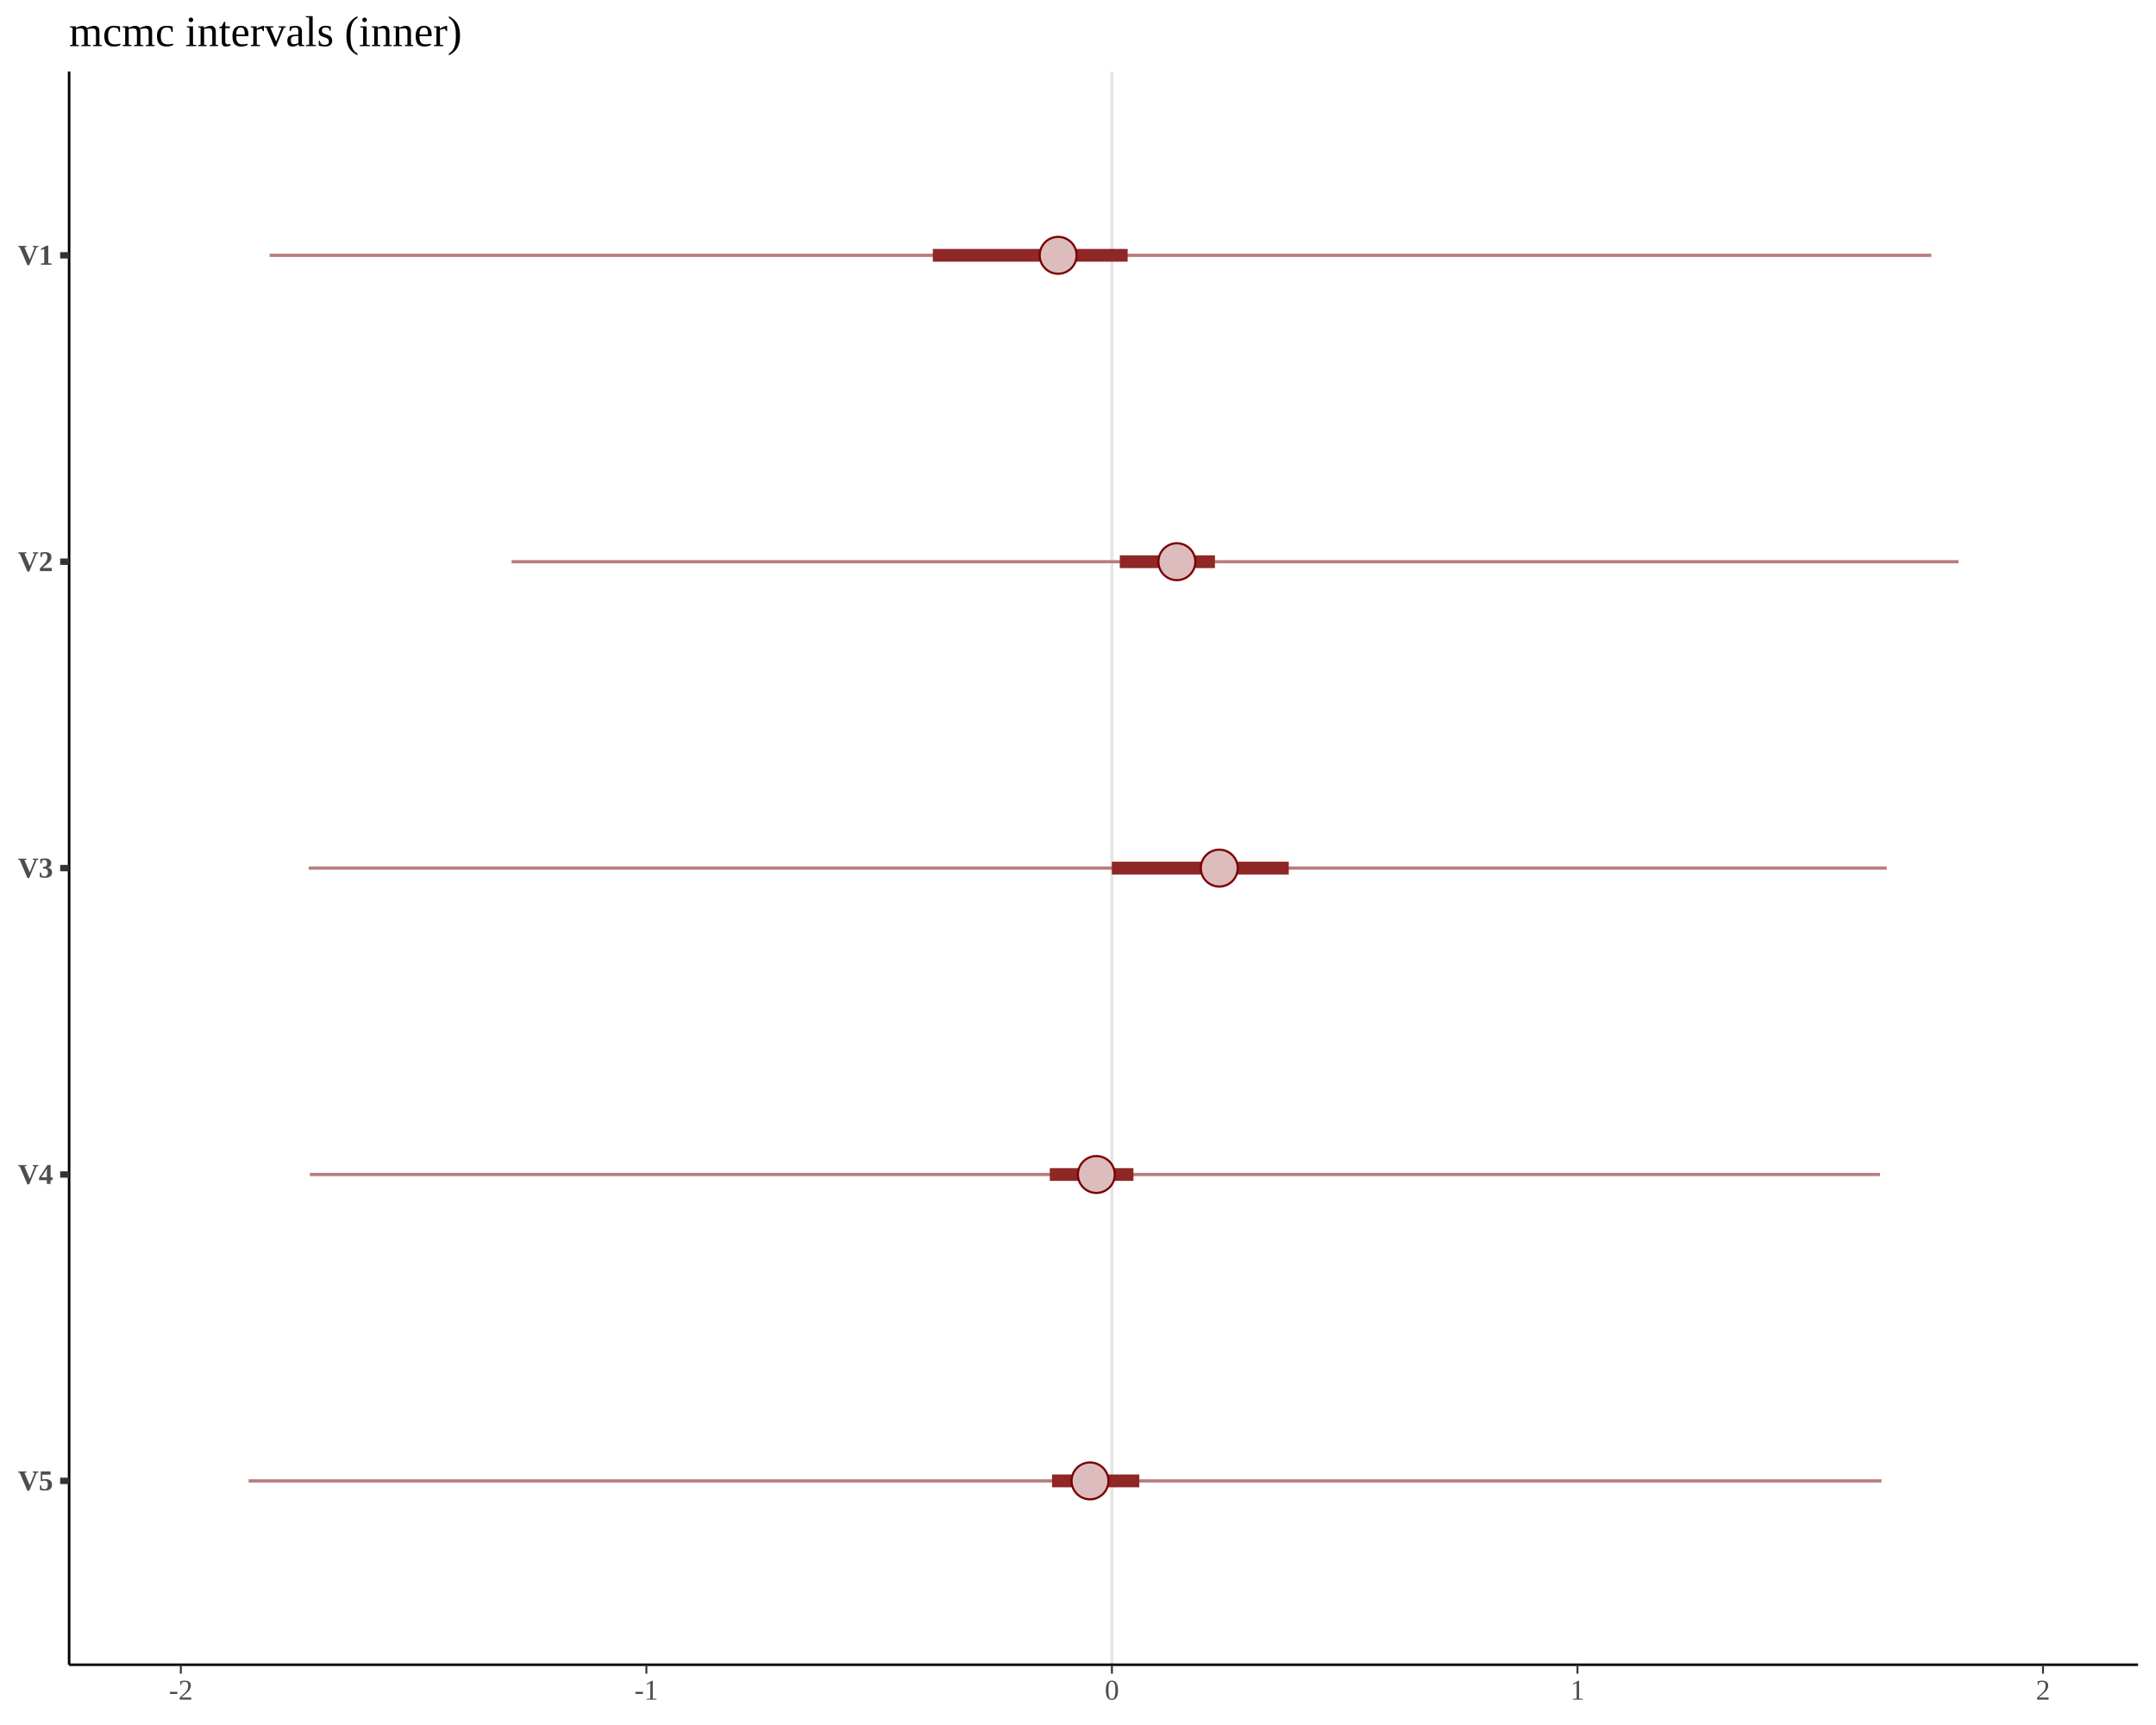
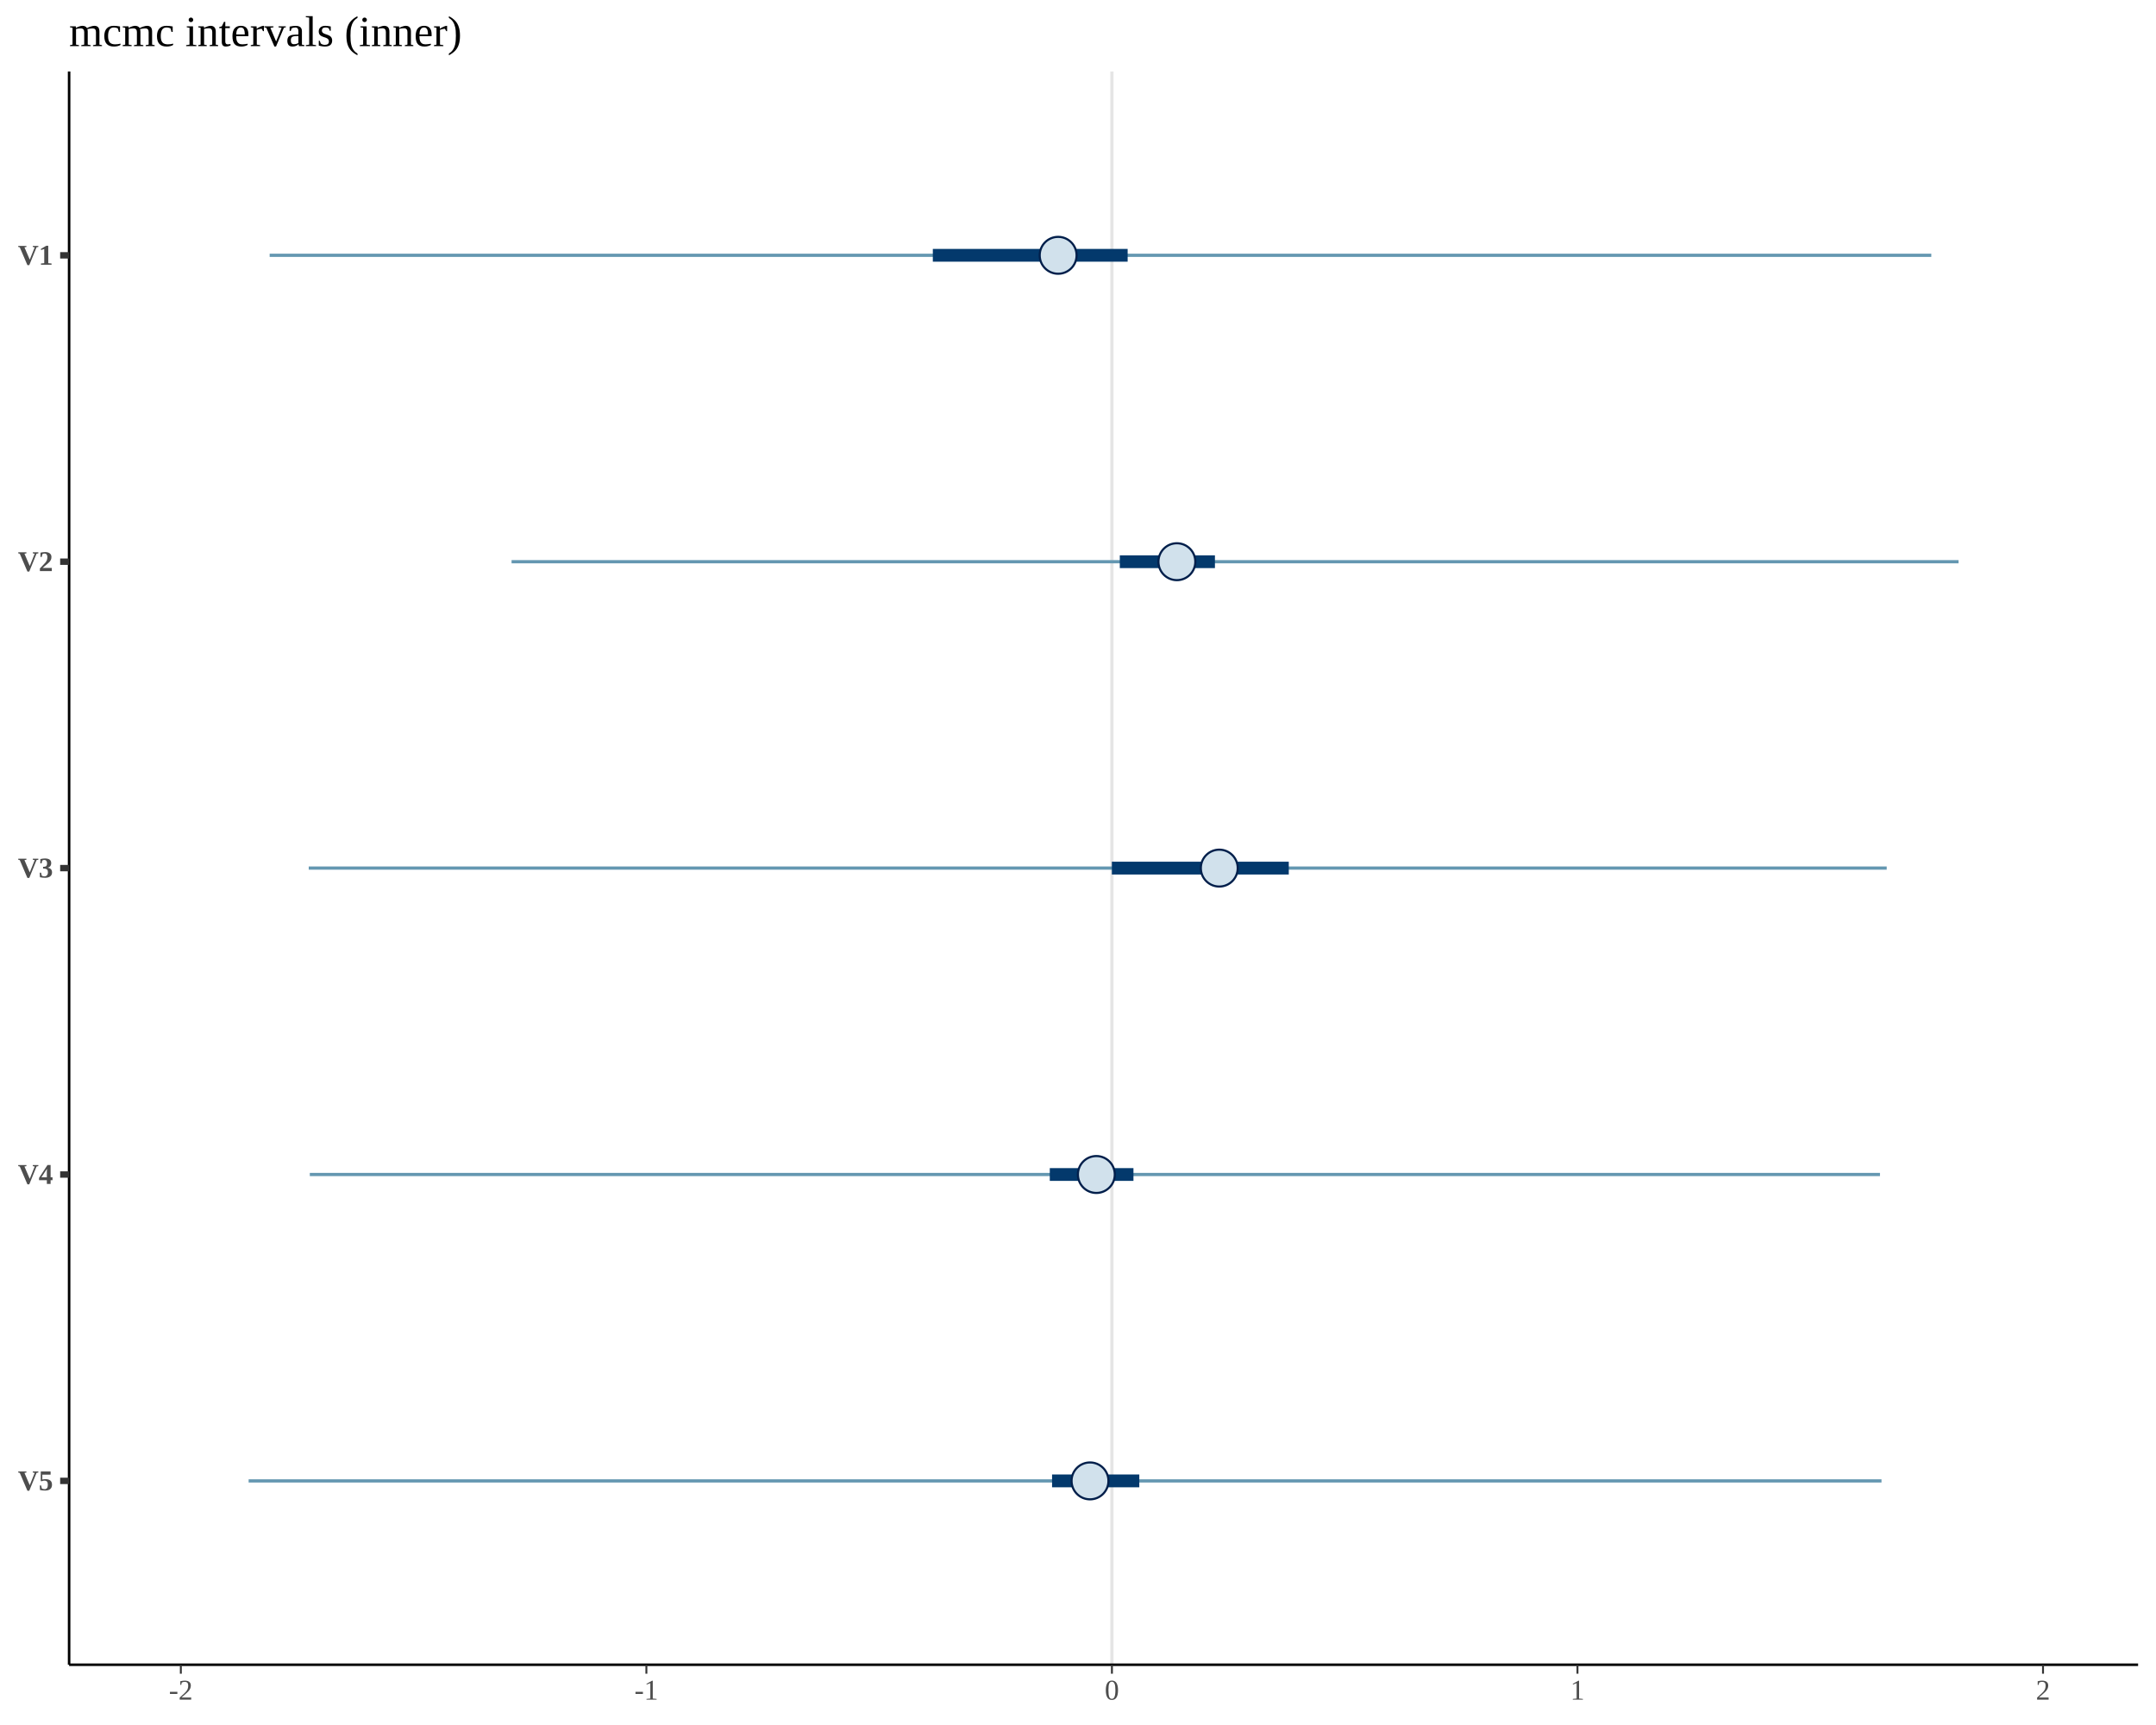
<svg xmlns="http://www.w3.org/2000/svg" viewBox="0 0 720.00 576.00">
  <defs>
    <style type="text/css">
    line, polyline, polygon, path, rect, circle {
      fill: none;
      stroke: #000000;
      stroke-linecap: round;
      stroke-linejoin: round;
      stroke-miterlimit: 10.00;
    }
  </style>
  </defs>
  <rect width="100%" height="100%" style="stroke: none; fill: #FFFFFF;" />
  <defs>
    <clipPath id="cpMjMuMDh8NzE0LjAyfDU1NS44OHwyMy44Ng==">
      <rect x="23.08" y="23.86" width="690.95" height="532.02" />
    </clipPath>
  </defs>
  <line x1="371.33" y1="555.88" x2="371.33" y2="23.86" style="stroke-width: 1.07; stroke: #E5E5E5; stroke-linecap: butt;" clip-path="url(#cpMjMuMDh8NzE0LjAyfDU1NS44OHwyMy44Ng==)" />
-   <line x1="90.05" y1="85.25" x2="644.96" y2="85.25" style="stroke-width: 1.07; stroke: #B97C7C; stroke-linecap: butt;" clip-path="url(#cpMjMuMDh8NzE0LjAyfDU1NS44OHwyMy44Ng==)" />
-   <line x1="170.84" y1="187.56" x2="654.06" y2="187.56" style="stroke-width: 1.07; stroke: #B97C7C; stroke-linecap: butt;" clip-path="url(#cpMjMuMDh8NzE0LjAyfDU1NS44OHwyMy44Ng==)" />
-   <line x1="103.10" y1="289.87" x2="630.07" y2="289.87" style="stroke-width: 1.07; stroke: #B97C7C; stroke-linecap: butt;" clip-path="url(#cpMjMuMDh8NzE0LjAyfDU1NS44OHwyMy44Ng==)" />
-   <line x1="103.46" y1="392.18" x2="627.82" y2="392.18" style="stroke-width: 1.07; stroke: #B97C7C; stroke-linecap: butt;" clip-path="url(#cpMjMuMDh8NzE0LjAyfDU1NS44OHwyMy44Ng==)" />
-   <line x1="83.03" y1="494.49" x2="628.33" y2="494.49" style="stroke-width: 1.07; stroke: #B97C7C; stroke-linecap: butt;" clip-path="url(#cpMjMuMDh8NzE0LjAyfDU1NS44OHwyMy44Ng==)" />
-   <line x1="311.52" y1="85.25" x2="376.58" y2="85.25" style="stroke-width: 4.27; stroke: #8F2727; stroke-linecap: butt;" clip-path="url(#cpMjMuMDh8NzE0LjAyfDU1NS44OHwyMy44Ng==)" />
-   <line x1="373.96" y1="187.56" x2="405.73" y2="187.56" style="stroke-width: 4.27; stroke: #8F2727; stroke-linecap: butt;" clip-path="url(#cpMjMuMDh8NzE0LjAyfDU1NS44OHwyMy44Ng==)" />
-   <line x1="371.31" y1="289.87" x2="430.39" y2="289.87" style="stroke-width: 4.27; stroke: #8F2727; stroke-linecap: butt;" clip-path="url(#cpMjMuMDh8NzE0LjAyfDU1NS44OHwyMy44Ng==)" />
-   <line x1="350.58" y1="392.18" x2="378.52" y2="392.18" style="stroke-width: 4.27; stroke: #8F2727; stroke-linecap: butt;" clip-path="url(#cpMjMuMDh8NzE0LjAyfDU1NS44OHwyMy44Ng==)" />
-   <line x1="351.34" y1="494.49" x2="380.47" y2="494.49" style="stroke-width: 4.27; stroke: #8F2727; stroke-linecap: butt;" clip-path="url(#cpMjMuMDh8NzE0LjAyfDU1NS44OHwyMy44Ng==)" />
-   <circle cx="353.37" cy="85.25" r="4.62pt" style="stroke-width: 0.71; stroke: #7C0000; fill: #DCBCBC;" clip-path="url(#cpMjMuMDh8NzE0LjAyfDU1NS44OHwyMy44Ng==)" />
-   <circle cx="393.02" cy="187.56" r="4.62pt" style="stroke-width: 0.71; stroke: #7C0000; fill: #DCBCBC;" clip-path="url(#cpMjMuMDh8NzE0LjAyfDU1NS44OHwyMy44Ng==)" />
-   <circle cx="407.18" cy="289.87" r="4.62pt" style="stroke-width: 0.71; stroke: #7C0000; fill: #DCBCBC;" clip-path="url(#cpMjMuMDh8NzE0LjAyfDU1NS44OHwyMy44Ng==)" />
-   <circle cx="366.13" cy="392.18" r="4.62pt" style="stroke-width: 0.71; stroke: #7C0000; fill: #DCBCBC;" clip-path="url(#cpMjMuMDh8NzE0LjAyfDU1NS44OHwyMy44Ng==)" />
-   <circle cx="364.01" cy="494.49" r="4.62pt" style="stroke-width: 0.71; stroke: #7C0000; fill: #DCBCBC;" clip-path="url(#cpMjMuMDh8NzE0LjAyfDU1NS44OHwyMy44Ng==)" />
+   <line x1="90.05" y1="85.25" x2="644.96" y2="85.25" style="stroke-width: 1.07; stroke: #6497B1; stroke-linecap: butt;" clip-path="url(#cpMjMuMDh8NzE0LjAyfDU1NS44OHwyMy44Ng==)" />
+   <line x1="170.84" y1="187.56" x2="654.06" y2="187.56" style="stroke-width: 1.07; stroke: #6497B1; stroke-linecap: butt;" clip-path="url(#cpMjMuMDh8NzE0LjAyfDU1NS44OHwyMy44Ng==)" />
+   <line x1="103.10" y1="289.87" x2="630.07" y2="289.87" style="stroke-width: 1.07; stroke: #6497B1; stroke-linecap: butt;" clip-path="url(#cpMjMuMDh8NzE0LjAyfDU1NS44OHwyMy44Ng==)" />
+   <line x1="103.46" y1="392.18" x2="627.82" y2="392.18" style="stroke-width: 1.07; stroke: #6497B1; stroke-linecap: butt;" clip-path="url(#cpMjMuMDh8NzE0LjAyfDU1NS44OHwyMy44Ng==)" />
+   <line x1="83.03" y1="494.49" x2="628.33" y2="494.49" style="stroke-width: 1.07; stroke: #6497B1; stroke-linecap: butt;" clip-path="url(#cpMjMuMDh8NzE0LjAyfDU1NS44OHwyMy44Ng==)" />
+   <line x1="311.52" y1="85.25" x2="376.58" y2="85.25" style="stroke-width: 4.27; stroke: #03396C; stroke-linecap: butt;" clip-path="url(#cpMjMuMDh8NzE0LjAyfDU1NS44OHwyMy44Ng==)" />
+   <line x1="373.96" y1="187.56" x2="405.73" y2="187.56" style="stroke-width: 4.27; stroke: #03396C; stroke-linecap: butt;" clip-path="url(#cpMjMuMDh8NzE0LjAyfDU1NS44OHwyMy44Ng==)" />
+   <line x1="371.31" y1="289.87" x2="430.39" y2="289.87" style="stroke-width: 4.27; stroke: #03396C; stroke-linecap: butt;" clip-path="url(#cpMjMuMDh8NzE0LjAyfDU1NS44OHwyMy44Ng==)" />
+   <line x1="350.58" y1="392.18" x2="378.52" y2="392.18" style="stroke-width: 4.27; stroke: #03396C; stroke-linecap: butt;" clip-path="url(#cpMjMuMDh8NzE0LjAyfDU1NS44OHwyMy44Ng==)" />
+   <line x1="351.34" y1="494.49" x2="380.47" y2="494.49" style="stroke-width: 4.27; stroke: #03396C; stroke-linecap: butt;" clip-path="url(#cpMjMuMDh8NzE0LjAyfDU1NS44OHwyMy44Ng==)" />
+   <circle cx="353.37" cy="85.25" r="4.62pt" style="stroke-width: 0.71; stroke: #011F4B; fill: #D1E1EC;" clip-path="url(#cpMjMuMDh8NzE0LjAyfDU1NS44OHwyMy44Ng==)" />
+   <circle cx="393.02" cy="187.56" r="4.62pt" style="stroke-width: 0.71; stroke: #011F4B; fill: #D1E1EC;" clip-path="url(#cpMjMuMDh8NzE0LjAyfDU1NS44OHwyMy44Ng==)" />
+   <circle cx="407.18" cy="289.87" r="4.62pt" style="stroke-width: 0.71; stroke: #011F4B; fill: #D1E1EC;" clip-path="url(#cpMjMuMDh8NzE0LjAyfDU1NS44OHwyMy44Ng==)" />
+   <circle cx="366.13" cy="392.18" r="4.62pt" style="stroke-width: 0.71; stroke: #011F4B; fill: #D1E1EC;" clip-path="url(#cpMjMuMDh8NzE0LjAyfDU1NS44OHwyMy44Ng==)" />
+   <circle cx="364.01" cy="494.49" r="4.62pt" style="stroke-width: 0.71; stroke: #011F4B; fill: #D1E1EC;" clip-path="url(#cpMjMuMDh8NzE0LjAyfDU1NS44OHwyMy44Ng==)" />
  <defs>
    <clipPath id="cpMC4wMHw3MjAuMDB8NTc2LjAwfDAuMDA=">
      <rect x="0.00" y="0.00" width="720.00" height="576.00" />
    </clipPath>
  </defs>
  <polyline points="23.08,555.88 23.08,23.86 " style="stroke-width: 0.85; stroke-linecap: butt;" clip-path="url(#cpMC4wMHw3MjAuMDB8NTc2LjAwfDAuMDA=)" />
  <g clip-path="url(#cpMC4wMHw3MjAuMDB8NTc2LjAwfDAuMDA=)">
    <text x="5.98" y="497.63" style="font-size: 9.60px; font-weight: bold; fill: #4D4D4D; font-family: Liberation Serif;" textLength="11.72px" lengthAdjust="spacingAndGlyphs">V5</text>
  </g>
  <g clip-path="url(#cpMC4wMHw3MjAuMDB8NTc2LjAwfDAuMDA=)">
    <text x="5.98" y="395.32" style="font-size: 9.60px; font-weight: bold; fill: #4D4D4D; font-family: Liberation Serif;" textLength="11.72px" lengthAdjust="spacingAndGlyphs">V4</text>
  </g>
  <g clip-path="url(#cpMC4wMHw3MjAuMDB8NTc2LjAwfDAuMDA=)">
    <text x="5.98" y="293.01" style="font-size: 9.60px; font-weight: bold; fill: #4D4D4D; font-family: Liberation Serif;" textLength="11.72px" lengthAdjust="spacingAndGlyphs">V3</text>
  </g>
  <g clip-path="url(#cpMC4wMHw3MjAuMDB8NTc2LjAwfDAuMDA=)">
    <text x="5.98" y="190.70" style="font-size: 9.60px; font-weight: bold; fill: #4D4D4D; font-family: Liberation Serif;" textLength="11.72px" lengthAdjust="spacingAndGlyphs">V2</text>
  </g>
  <g clip-path="url(#cpMC4wMHw3MjAuMDB8NTc2LjAwfDAuMDA=)">
    <text x="5.98" y="88.39" style="font-size: 9.60px; font-weight: bold; fill: #4D4D4D; font-family: Liberation Serif;" textLength="11.72px" lengthAdjust="spacingAndGlyphs">V1</text>
  </g>
  <polyline points="20.09,494.49 23.08,494.49 " style="stroke-width: 2.13; stroke: #333333; stroke-linecap: butt;" clip-path="url(#cpMC4wMHw3MjAuMDB8NTc2LjAwfDAuMDA=)" />
  <polyline points="20.09,392.18 23.08,392.18 " style="stroke-width: 2.13; stroke: #333333; stroke-linecap: butt;" clip-path="url(#cpMC4wMHw3MjAuMDB8NTc2LjAwfDAuMDA=)" />
  <polyline points="20.09,289.87 23.08,289.87 " style="stroke-width: 2.13; stroke: #333333; stroke-linecap: butt;" clip-path="url(#cpMC4wMHw3MjAuMDB8NTc2LjAwfDAuMDA=)" />
  <polyline points="20.09,187.56 23.08,187.56 " style="stroke-width: 2.13; stroke: #333333; stroke-linecap: butt;" clip-path="url(#cpMC4wMHw3MjAuMDB8NTc2LjAwfDAuMDA=)" />
  <polyline points="20.09,85.25 23.08,85.25 " style="stroke-width: 2.13; stroke: #333333; stroke-linecap: butt;" clip-path="url(#cpMC4wMHw3MjAuMDB8NTc2LjAwfDAuMDA=)" />
  <polyline points="23.08,555.88 714.02,555.88 " style="stroke-width: 0.85; stroke-linecap: butt;" clip-path="url(#cpMC4wMHw3MjAuMDB8NTc2LjAwfDAuMDA=)" />
  <polyline points="60.39,558.87 60.39,555.88 " style="stroke-width: 0.64; stroke: #333333; stroke-linecap: butt;" clip-path="url(#cpMC4wMHw3MjAuMDB8NTc2LjAwfDAuMDA=)" />
  <polyline points="215.86,558.87 215.86,555.88 " style="stroke-width: 0.64; stroke: #333333; stroke-linecap: butt;" clip-path="url(#cpMC4wMHw3MjAuMDB8NTc2LjAwfDAuMDA=)" />
  <polyline points="371.33,558.87 371.33,555.88 " style="stroke-width: 0.64; stroke: #333333; stroke-linecap: butt;" clip-path="url(#cpMC4wMHw3MjAuMDB8NTc2LjAwfDAuMDA=)" />
  <polyline points="526.80,558.87 526.80,555.88 " style="stroke-width: 0.64; stroke: #333333; stroke-linecap: butt;" clip-path="url(#cpMC4wMHw3MjAuMDB8NTc2LjAwfDAuMDA=)" />
  <polyline points="682.27,558.87 682.27,555.88 " style="stroke-width: 0.64; stroke: #333333; stroke-linecap: butt;" clip-path="url(#cpMC4wMHw3MjAuMDB8NTc2LjAwfDAuMDA=)" />
  <g clip-path="url(#cpMC4wMHw3MjAuMDB8NTc2LjAwfDAuMDA=)">
    <text x="56.39" y="567.54" style="font-size: 9.60px; fill: #4D4D4D; font-family: Liberation Serif;" textLength="7.98px" lengthAdjust="spacingAndGlyphs">-2</text>
  </g>
  <g clip-path="url(#cpMC4wMHw3MjAuMDB8NTc2LjAwfDAuMDA=)">
    <text x="211.86" y="567.54" style="font-size: 9.60px; fill: #4D4D4D; font-family: Liberation Serif;" textLength="7.98px" lengthAdjust="spacingAndGlyphs">-1</text>
  </g>
  <g clip-path="url(#cpMC4wMHw3MjAuMDB8NTc2LjAwfDAuMDA=)">
    <text x="368.93" y="567.54" style="font-size: 9.60px; fill: #4D4D4D; font-family: Liberation Serif;" textLength="4.80px" lengthAdjust="spacingAndGlyphs">0</text>
  </g>
  <g clip-path="url(#cpMC4wMHw3MjAuMDB8NTc2LjAwfDAuMDA=)">
    <text x="524.40" y="567.54" style="font-size: 9.60px; fill: #4D4D4D; font-family: Liberation Serif;" textLength="4.80px" lengthAdjust="spacingAndGlyphs">1</text>
  </g>
  <g clip-path="url(#cpMC4wMHw3MjAuMDB8NTc2LjAwfDAuMDA=)">
    <text x="679.87" y="567.54" style="font-size: 9.60px; fill: #4D4D4D; font-family: Liberation Serif;" textLength="4.80px" lengthAdjust="spacingAndGlyphs">2</text>
  </g>
  <g clip-path="url(#cpMC4wMHw3MjAuMDB8NTc2LjAwfDAuMDA=)">
    <text x="23.08" y="15.40" style="font-size: 14.40px; font-family: Liberation Serif;" textLength="131.11px" lengthAdjust="spacingAndGlyphs">mcmc intervals (inner)</text>
  </g>
</svg>
